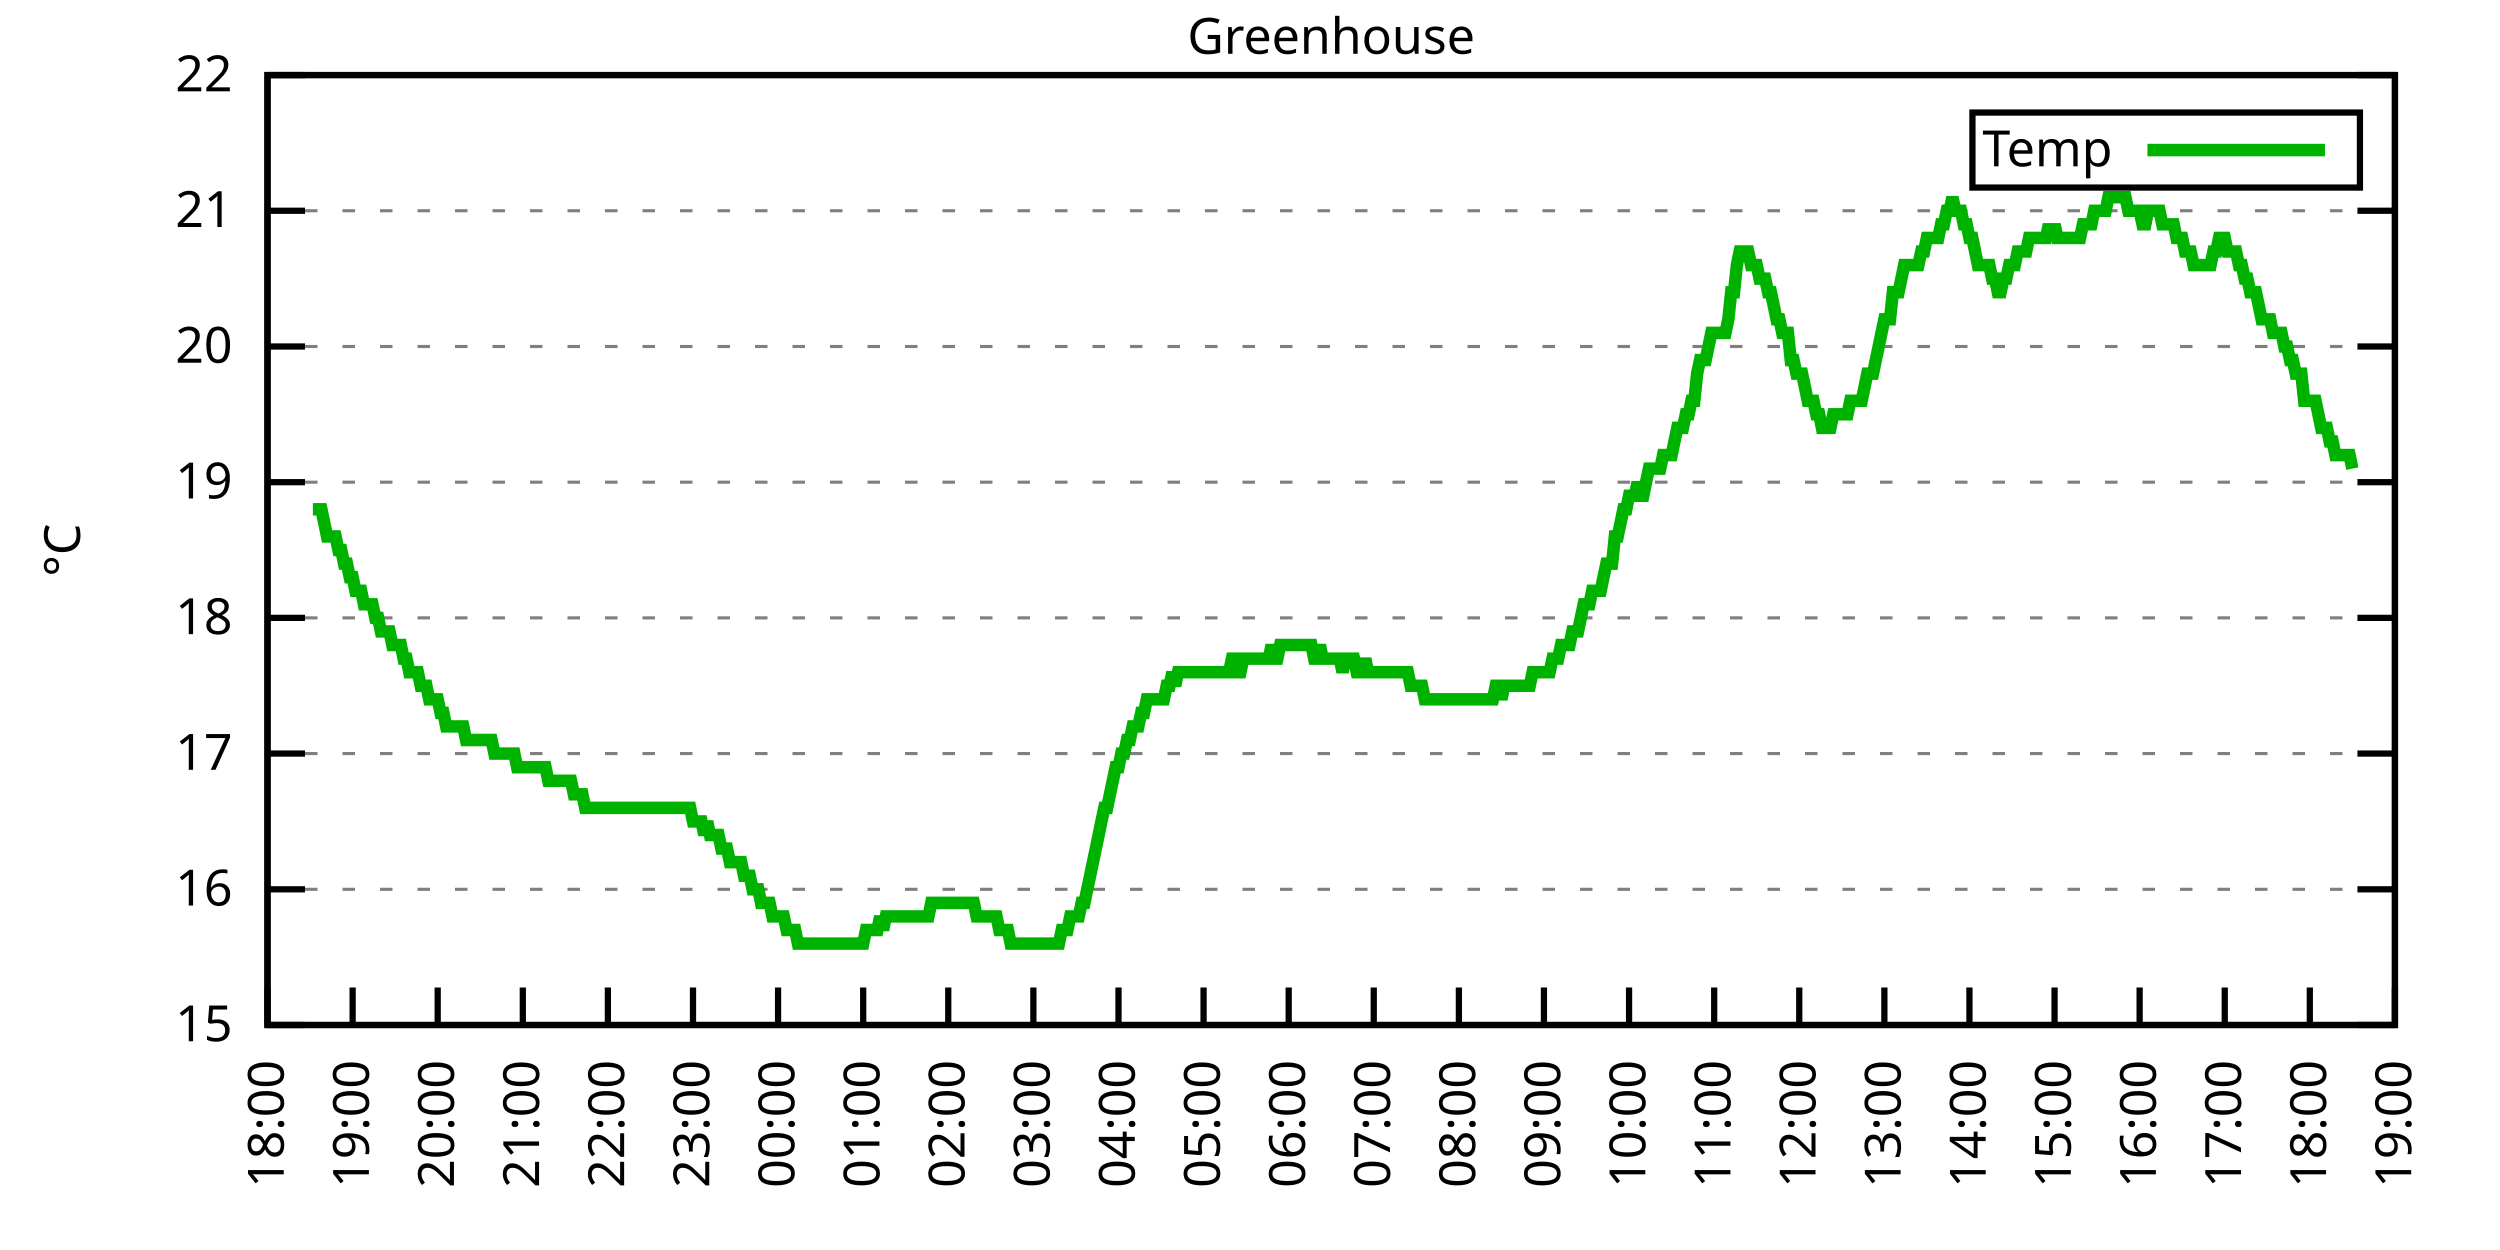
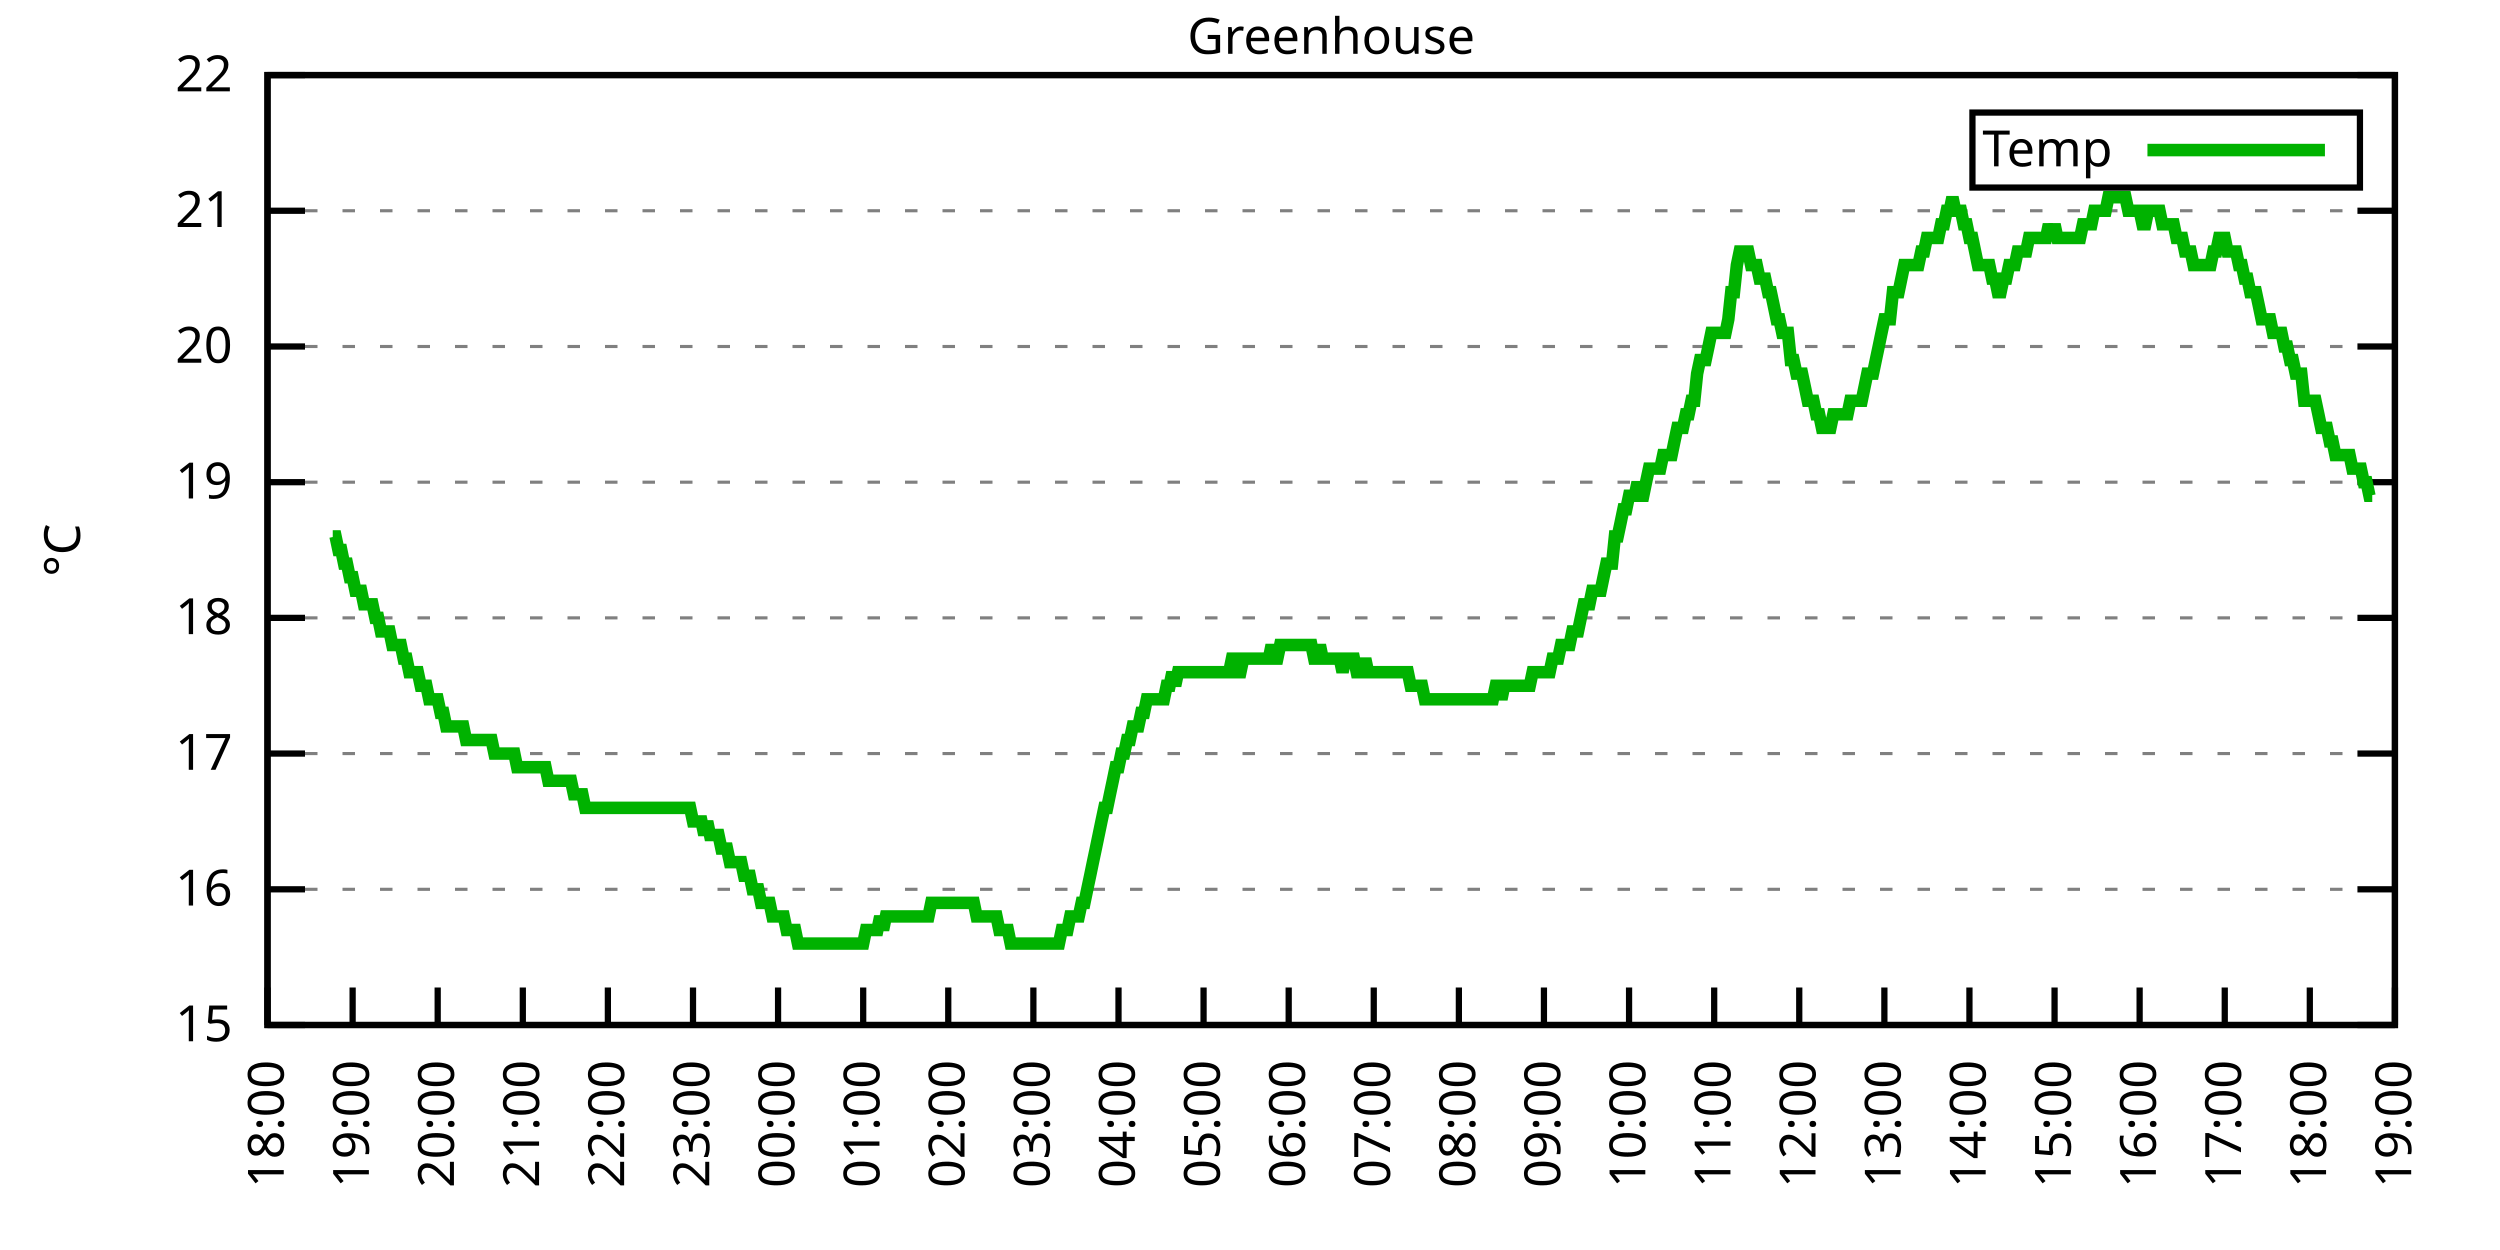
<svg xmlns="http://www.w3.org/2000/svg" xmlns:xlink="http://www.w3.org/1999/xlink" width="400" height="200" viewBox="0 0 400 200">
  <g id="gnuplot_canvas">
    <rect x="0" y="0" width="400" height="200" fill="none" />
    <defs>
      <circle id="gpDot" r="0.5" stroke-width="0.5" stroke="currentColor" />
      <path id="gpPt0" stroke-width="0.333" stroke="currentColor" d="M-1,0 h2 M0,-1 v2" />
      <path id="gpPt1" stroke-width="0.333" stroke="currentColor" d="M-1,-1 L1,1 M1,-1 L-1,1" />
      <path id="gpPt2" stroke-width="0.333" stroke="currentColor" d="M-1,0 L1,0 M0,-1 L0,1 M-1,-1 L1,1 M-1,1 L1,-1" />
      <rect id="gpPt3" stroke-width="0.333" stroke="currentColor" x="-1" y="-1" width="2" height="2" />
      <rect id="gpPt4" stroke-width="0.333" stroke="currentColor" fill="currentColor" x="-1" y="-1" width="2" height="2" />
      <circle id="gpPt5" stroke-width="0.333" stroke="currentColor" cx="0" cy="0" r="1" />
      <use xlink:href="#gpPt5" id="gpPt6" fill="currentColor" stroke="none" />
      <path id="gpPt7" stroke-width="0.333" stroke="currentColor" d="M0,-1.33 L-1.33,0.67 L1.33,0.67 z" />
      <use xlink:href="#gpPt7" id="gpPt8" fill="currentColor" stroke="none" />
      <use xlink:href="#gpPt7" id="gpPt9" stroke="currentColor" transform="rotate(180)" />
      <use xlink:href="#gpPt9" id="gpPt10" fill="currentColor" stroke="none" />
      <use xlink:href="#gpPt3" id="gpPt11" stroke="currentColor" transform="rotate(45)" />
      <use xlink:href="#gpPt11" id="gpPt12" fill="currentColor" stroke="none" />
      <path id="gpPt13" stroke-width="0.333" stroke="currentColor" d="M0,1.330 L1.265,0.411 L0.782,-1.067 L-0.782,-1.076 L-1.265,0.411 z" />
      <use xlink:href="#gpPt13" id="gpPt14" fill="currentColor" stroke="none" />
      <filter id="textbox" filterUnits="objectBoundingBox" x="0" y="0" height="1" width="1">
        <feFlood flood-color="white" flood-opacity="1" result="bgnd" />
        <feComposite in="SourceGraphic" in2="bgnd" operator="atop" />
      </filter>
      <filter id="greybox" filterUnits="objectBoundingBox" x="0" y="0" height="1" width="1">
        <feFlood flood-color="lightgrey" flood-opacity="1" result="grey" />
        <feComposite in="SourceGraphic" in2="grey" operator="atop" />
      </filter>
    </defs>
    <g fill="none" color="white" stroke="currentColor" stroke-width="1.00" stroke-linecap="butt" stroke-linejoin="miter">
</g>
    <g fill="none" color="black" stroke="currentColor" stroke-width="1.00" stroke-linecap="butt" stroke-linejoin="miter">
      <g stroke="none" shape-rendering="crispEdges">
        <polygon fill="rgb(255, 255, 255)" points="42.80,164.00 383.18,164.00 383.18,12.02 42.80,12.02 " />
      </g>
    </g>
    <g fill="none" color="black" stroke="currentColor" stroke-width="1.00" stroke-linecap="butt" stroke-linejoin="miter">
</g>
    <g fill="none" color="black" stroke="black" stroke-width="0.50" stroke-linecap="butt" stroke-linejoin="miter">
</g>
    <g fill="none" color="gray" stroke="currentColor" stroke-width="0.50" stroke-linecap="butt" stroke-linejoin="miter">
      <path stroke="gray" stroke-dasharray="2,4" class="gridline" d="M42.80,164.00 L383.19,164.00  " />
    </g>
    <g fill="none" color="gray" stroke="gray" stroke-width="1.00" stroke-linecap="butt" stroke-linejoin="miter">
</g>
    <g fill="none" color="black" stroke="currentColor" stroke-width="1.00" stroke-linecap="butt" stroke-linejoin="miter">
      <path stroke="black" d="M42.80,164.00 L48.80,164.00 M383.19,164.00 L377.19,164.00  " />
      <g transform="translate(37.20,166.60)" stroke="none" fill="black" font-family="Sans" font-size="8.00" text-anchor="end">
        <text>
          <tspan font-family="Sans"> 15</tspan>
        </text>
      </g>
    </g>
    <g fill="none" color="black" stroke="currentColor" stroke-width="1.00" stroke-linecap="butt" stroke-linejoin="miter">
</g>
    <g fill="none" color="black" stroke="black" stroke-width="0.50" stroke-linecap="butt" stroke-linejoin="miter">
</g>
    <g fill="none" color="gray" stroke="currentColor" stroke-width="0.50" stroke-linecap="butt" stroke-linejoin="miter">
      <path stroke="gray" stroke-dasharray="2,4" class="gridline" d="M42.80,142.29 L383.19,142.29  " />
    </g>
    <g fill="none" color="gray" stroke="gray" stroke-width="1.00" stroke-linecap="butt" stroke-linejoin="miter">
</g>
    <g fill="none" color="black" stroke="currentColor" stroke-width="1.00" stroke-linecap="butt" stroke-linejoin="miter">
      <path stroke="black" d="M42.80,142.29 L48.80,142.29 M383.19,142.29 L377.19,142.29  " />
      <g transform="translate(37.20,144.89)" stroke="none" fill="black" font-family="Sans" font-size="8.00" text-anchor="end">
        <text>
          <tspan font-family="Sans"> 16</tspan>
        </text>
      </g>
    </g>
    <g fill="none" color="black" stroke="currentColor" stroke-width="1.00" stroke-linecap="butt" stroke-linejoin="miter">
</g>
    <g fill="none" color="black" stroke="black" stroke-width="0.50" stroke-linecap="butt" stroke-linejoin="miter">
</g>
    <g fill="none" color="gray" stroke="currentColor" stroke-width="0.50" stroke-linecap="butt" stroke-linejoin="miter">
      <path stroke="gray" stroke-dasharray="2,4" class="gridline" d="M42.80,120.57 L383.19,120.57  " />
    </g>
    <g fill="none" color="gray" stroke="gray" stroke-width="1.00" stroke-linecap="butt" stroke-linejoin="miter">
</g>
    <g fill="none" color="black" stroke="currentColor" stroke-width="1.00" stroke-linecap="butt" stroke-linejoin="miter">
      <path stroke="black" d="M42.80,120.57 L48.80,120.57 M383.19,120.57 L377.19,120.57  " />
      <g transform="translate(37.20,123.17)" stroke="none" fill="black" font-family="Sans" font-size="8.00" text-anchor="end">
        <text>
          <tspan font-family="Sans"> 17</tspan>
        </text>
      </g>
    </g>
    <g fill="none" color="black" stroke="currentColor" stroke-width="1.00" stroke-linecap="butt" stroke-linejoin="miter">
</g>
    <g fill="none" color="black" stroke="black" stroke-width="0.50" stroke-linecap="butt" stroke-linejoin="miter">
</g>
    <g fill="none" color="gray" stroke="currentColor" stroke-width="0.50" stroke-linecap="butt" stroke-linejoin="miter">
      <path stroke="gray" stroke-dasharray="2,4" class="gridline" d="M42.80,98.86 L383.19,98.86  " />
    </g>
    <g fill="none" color="gray" stroke="gray" stroke-width="1.00" stroke-linecap="butt" stroke-linejoin="miter">
</g>
    <g fill="none" color="black" stroke="currentColor" stroke-width="1.00" stroke-linecap="butt" stroke-linejoin="miter">
      <path stroke="black" d="M42.80,98.86 L48.80,98.86 M383.19,98.86 L377.19,98.86  " />
      <g transform="translate(37.20,101.46)" stroke="none" fill="black" font-family="Sans" font-size="8.00" text-anchor="end">
        <text>
          <tspan font-family="Sans"> 18</tspan>
        </text>
      </g>
    </g>
    <g fill="none" color="black" stroke="currentColor" stroke-width="1.00" stroke-linecap="butt" stroke-linejoin="miter">
</g>
    <g fill="none" color="black" stroke="black" stroke-width="0.50" stroke-linecap="butt" stroke-linejoin="miter">
</g>
    <g fill="none" color="gray" stroke="currentColor" stroke-width="0.50" stroke-linecap="butt" stroke-linejoin="miter">
      <path stroke="gray" stroke-dasharray="2,4" class="gridline" d="M42.80,77.15 L383.19,77.15  " />
    </g>
    <g fill="none" color="gray" stroke="gray" stroke-width="1.00" stroke-linecap="butt" stroke-linejoin="miter">
</g>
    <g fill="none" color="black" stroke="currentColor" stroke-width="1.00" stroke-linecap="butt" stroke-linejoin="miter">
      <path stroke="black" d="M42.80,77.15 L48.80,77.15 M383.19,77.15 L377.19,77.15  " />
      <g transform="translate(37.20,79.75)" stroke="none" fill="black" font-family="Sans" font-size="8.00" text-anchor="end">
        <text>
          <tspan font-family="Sans"> 19</tspan>
        </text>
      </g>
    </g>
    <g fill="none" color="black" stroke="currentColor" stroke-width="1.00" stroke-linecap="butt" stroke-linejoin="miter">
</g>
    <g fill="none" color="black" stroke="black" stroke-width="0.50" stroke-linecap="butt" stroke-linejoin="miter">
</g>
    <g fill="none" color="gray" stroke="currentColor" stroke-width="0.50" stroke-linecap="butt" stroke-linejoin="miter">
      <path stroke="gray" stroke-dasharray="2,4" class="gridline" d="M42.80,55.44 L383.19,55.44  " />
    </g>
    <g fill="none" color="gray" stroke="gray" stroke-width="1.00" stroke-linecap="butt" stroke-linejoin="miter">
</g>
    <g fill="none" color="black" stroke="currentColor" stroke-width="1.00" stroke-linecap="butt" stroke-linejoin="miter">
      <path stroke="black" d="M42.80,55.44 L48.80,55.44 M383.19,55.44 L377.19,55.44  " />
      <g transform="translate(37.20,58.04)" stroke="none" fill="black" font-family="Sans" font-size="8.00" text-anchor="end">
        <text>
          <tspan font-family="Sans"> 20</tspan>
        </text>
      </g>
    </g>
    <g fill="none" color="black" stroke="currentColor" stroke-width="1.00" stroke-linecap="butt" stroke-linejoin="miter">
</g>
    <g fill="none" color="black" stroke="black" stroke-width="0.50" stroke-linecap="butt" stroke-linejoin="miter">
</g>
    <g fill="none" color="gray" stroke="currentColor" stroke-width="0.50" stroke-linecap="butt" stroke-linejoin="miter">
      <path stroke="gray" stroke-dasharray="2,4" class="gridline" d="M42.80,33.72 L383.19,33.72  " />
    </g>
    <g fill="none" color="gray" stroke="gray" stroke-width="1.00" stroke-linecap="butt" stroke-linejoin="miter">
</g>
    <g fill="none" color="black" stroke="currentColor" stroke-width="1.00" stroke-linecap="butt" stroke-linejoin="miter">
      <path stroke="black" d="M42.80,33.72 L48.80,33.72 M383.19,33.72 L377.19,33.72  " />
      <g transform="translate(37.20,36.32)" stroke="none" fill="black" font-family="Sans" font-size="8.00" text-anchor="end">
        <text>
          <tspan font-family="Sans"> 21</tspan>
        </text>
      </g>
    </g>
    <g fill="none" color="black" stroke="currentColor" stroke-width="1.00" stroke-linecap="butt" stroke-linejoin="miter">
</g>
    <g fill="none" color="black" stroke="black" stroke-width="0.50" stroke-linecap="butt" stroke-linejoin="miter">
</g>
    <g fill="none" color="gray" stroke="currentColor" stroke-width="0.50" stroke-linecap="butt" stroke-linejoin="miter">
      <path stroke="gray" stroke-dasharray="2,4" class="gridline" d="M42.80,12.01 L383.19,12.01  " />
    </g>
    <g fill="none" color="gray" stroke="gray" stroke-width="1.00" stroke-linecap="butt" stroke-linejoin="miter">
</g>
    <g fill="none" color="black" stroke="currentColor" stroke-width="1.00" stroke-linecap="butt" stroke-linejoin="miter">
      <path stroke="black" d="M42.80,12.01 L48.80,12.01 M383.19,12.01 L377.19,12.01  " />
      <g transform="translate(37.20,14.61)" stroke="none" fill="black" font-family="Sans" font-size="8.00" text-anchor="end">
        <text>
          <tspan font-family="Sans"> 22</tspan>
        </text>
      </g>
    </g>
    <g fill="none" color="black" stroke="currentColor" stroke-width="1.00" stroke-linecap="butt" stroke-linejoin="miter">
      <path stroke="black" d="M42.80,164.00 L42.80,158.00  " />
      <g transform="translate(45.40,169.60) rotate(270.00)" stroke="none" fill="black" font-family="Sans" font-size="8.00" text-anchor="end">
        <text>
          <tspan font-family="Sans">18:00</tspan>
        </text>
      </g>
    </g>
    <g fill="none" color="black" stroke="currentColor" stroke-width="1.00" stroke-linecap="butt" stroke-linejoin="miter">
      <path stroke="black" d="M56.42,164.00 L56.42,158.00  " />
      <g transform="translate(59.02,169.60) rotate(270.00)" stroke="none" fill="black" font-family="Sans" font-size="8.00" text-anchor="end">
        <text>
          <tspan font-family="Sans">19:00</tspan>
        </text>
      </g>
    </g>
    <g fill="none" color="black" stroke="currentColor" stroke-width="1.00" stroke-linecap="butt" stroke-linejoin="miter">
      <path stroke="black" d="M70.03,164.00 L70.03,158.00  " />
      <g transform="translate(72.63,169.60) rotate(270.00)" stroke="none" fill="black" font-family="Sans" font-size="8.00" text-anchor="end">
        <text>
          <tspan font-family="Sans">20:00</tspan>
        </text>
      </g>
    </g>
    <g fill="none" color="black" stroke="currentColor" stroke-width="1.00" stroke-linecap="butt" stroke-linejoin="miter">
      <path stroke="black" d="M83.65,164.00 L83.65,158.00  " />
      <g transform="translate(86.25,169.60) rotate(270.00)" stroke="none" fill="black" font-family="Sans" font-size="8.00" text-anchor="end">
        <text>
          <tspan font-family="Sans">21:00</tspan>
        </text>
      </g>
    </g>
    <g fill="none" color="black" stroke="currentColor" stroke-width="1.00" stroke-linecap="butt" stroke-linejoin="miter">
      <path stroke="black" d="M97.26,164.00 L97.26,158.00  " />
      <g transform="translate(99.86,169.60) rotate(270.00)" stroke="none" fill="black" font-family="Sans" font-size="8.00" text-anchor="end">
        <text>
          <tspan font-family="Sans">22:00</tspan>
        </text>
      </g>
    </g>
    <g fill="none" color="black" stroke="currentColor" stroke-width="1.00" stroke-linecap="butt" stroke-linejoin="miter">
      <path stroke="black" d="M110.88,164.00 L110.88,158.00  " />
      <g transform="translate(113.48,169.60) rotate(270.00)" stroke="none" fill="black" font-family="Sans" font-size="8.00" text-anchor="end">
        <text>
          <tspan font-family="Sans">23:00</tspan>
        </text>
      </g>
    </g>
    <g fill="none" color="black" stroke="currentColor" stroke-width="1.00" stroke-linecap="butt" stroke-linejoin="miter">
      <path stroke="black" d="M124.49,164.00 L124.49,158.00  " />
      <g transform="translate(127.09,169.60) rotate(270.00)" stroke="none" fill="black" font-family="Sans" font-size="8.00" text-anchor="end">
        <text>
          <tspan font-family="Sans">00:00</tspan>
        </text>
      </g>
    </g>
    <g fill="none" color="black" stroke="currentColor" stroke-width="1.00" stroke-linecap="butt" stroke-linejoin="miter">
      <path stroke="black" d="M138.11,164.00 L138.11,158.00  " />
      <g transform="translate(140.71,169.60) rotate(270.00)" stroke="none" fill="black" font-family="Sans" font-size="8.00" text-anchor="end">
        <text>
          <tspan font-family="Sans">01:00</tspan>
        </text>
      </g>
    </g>
    <g fill="none" color="black" stroke="currentColor" stroke-width="1.00" stroke-linecap="butt" stroke-linejoin="miter">
      <path stroke="black" d="M151.72,164.00 L151.72,158.00  " />
      <g transform="translate(154.32,169.60) rotate(270.00)" stroke="none" fill="black" font-family="Sans" font-size="8.00" text-anchor="end">
        <text>
          <tspan font-family="Sans">02:00</tspan>
        </text>
      </g>
    </g>
    <g fill="none" color="black" stroke="currentColor" stroke-width="1.00" stroke-linecap="butt" stroke-linejoin="miter">
      <path stroke="black" d="M165.34,164.00 L165.34,158.00  " />
      <g transform="translate(167.94,169.60) rotate(270.00)" stroke="none" fill="black" font-family="Sans" font-size="8.00" text-anchor="end">
        <text>
          <tspan font-family="Sans">03:00</tspan>
        </text>
      </g>
    </g>
    <g fill="none" color="black" stroke="currentColor" stroke-width="1.00" stroke-linecap="butt" stroke-linejoin="miter">
      <path stroke="black" d="M178.96,164.00 L178.96,158.00  " />
      <g transform="translate(181.56,169.60) rotate(270.00)" stroke="none" fill="black" font-family="Sans" font-size="8.00" text-anchor="end">
        <text>
          <tspan font-family="Sans">04:00</tspan>
        </text>
      </g>
    </g>
    <g fill="none" color="black" stroke="currentColor" stroke-width="1.00" stroke-linecap="butt" stroke-linejoin="miter">
      <path stroke="black" d="M192.57,164.00 L192.57,158.00  " />
      <g transform="translate(195.17,169.60) rotate(270.00)" stroke="none" fill="black" font-family="Sans" font-size="8.00" text-anchor="end">
        <text>
          <tspan font-family="Sans">05:00</tspan>
        </text>
      </g>
    </g>
    <g fill="none" color="black" stroke="currentColor" stroke-width="1.00" stroke-linecap="butt" stroke-linejoin="miter">
      <path stroke="black" d="M206.19,164.00 L206.19,158.00  " />
      <g transform="translate(208.79,169.60) rotate(270.00)" stroke="none" fill="black" font-family="Sans" font-size="8.00" text-anchor="end">
        <text>
          <tspan font-family="Sans">06:00</tspan>
        </text>
      </g>
    </g>
    <g fill="none" color="black" stroke="currentColor" stroke-width="1.00" stroke-linecap="butt" stroke-linejoin="miter">
      <path stroke="black" d="M219.80,164.00 L219.80,158.00  " />
      <g transform="translate(222.40,169.60) rotate(270.00)" stroke="none" fill="black" font-family="Sans" font-size="8.00" text-anchor="end">
        <text>
          <tspan font-family="Sans">07:00</tspan>
        </text>
      </g>
    </g>
    <g fill="none" color="black" stroke="currentColor" stroke-width="1.00" stroke-linecap="butt" stroke-linejoin="miter">
      <path stroke="black" d="M233.42,164.00 L233.42,158.00  " />
      <g transform="translate(236.02,169.60) rotate(270.00)" stroke="none" fill="black" font-family="Sans" font-size="8.00" text-anchor="end">
        <text>
          <tspan font-family="Sans">08:00</tspan>
        </text>
      </g>
    </g>
    <g fill="none" color="black" stroke="currentColor" stroke-width="1.00" stroke-linecap="butt" stroke-linejoin="miter">
      <path stroke="black" d="M247.03,164.00 L247.03,158.00  " />
      <g transform="translate(249.63,169.60) rotate(270.00)" stroke="none" fill="black" font-family="Sans" font-size="8.00" text-anchor="end">
        <text>
          <tspan font-family="Sans">09:00</tspan>
        </text>
      </g>
    </g>
    <g fill="none" color="black" stroke="currentColor" stroke-width="1.00" stroke-linecap="butt" stroke-linejoin="miter">
      <path stroke="black" d="M260.65,164.00 L260.65,158.00  " />
      <g transform="translate(263.25,169.60) rotate(270.00)" stroke="none" fill="black" font-family="Sans" font-size="8.00" text-anchor="end">
        <text>
          <tspan font-family="Sans">10:00</tspan>
        </text>
      </g>
    </g>
    <g fill="none" color="black" stroke="currentColor" stroke-width="1.00" stroke-linecap="butt" stroke-linejoin="miter">
      <path stroke="black" d="M274.27,164.00 L274.27,158.00  " />
      <g transform="translate(276.87,169.60) rotate(270.00)" stroke="none" fill="black" font-family="Sans" font-size="8.00" text-anchor="end">
        <text>
          <tspan font-family="Sans">11:00</tspan>
        </text>
      </g>
    </g>
    <g fill="none" color="black" stroke="currentColor" stroke-width="1.00" stroke-linecap="butt" stroke-linejoin="miter">
      <path stroke="black" d="M287.88,164.00 L287.88,158.00  " />
      <g transform="translate(290.48,169.60) rotate(270.00)" stroke="none" fill="black" font-family="Sans" font-size="8.00" text-anchor="end">
        <text>
          <tspan font-family="Sans">12:00</tspan>
        </text>
      </g>
    </g>
    <g fill="none" color="black" stroke="currentColor" stroke-width="1.00" stroke-linecap="butt" stroke-linejoin="miter">
      <path stroke="black" d="M301.50,164.00 L301.50,158.00  " />
      <g transform="translate(304.10,169.60) rotate(270.00)" stroke="none" fill="black" font-family="Sans" font-size="8.00" text-anchor="end">
        <text>
          <tspan font-family="Sans">13:00</tspan>
        </text>
      </g>
    </g>
    <g fill="none" color="black" stroke="currentColor" stroke-width="1.00" stroke-linecap="butt" stroke-linejoin="miter">
      <path stroke="black" d="M315.11,164.00 L315.11,158.00  " />
      <g transform="translate(317.71,169.60) rotate(270.00)" stroke="none" fill="black" font-family="Sans" font-size="8.00" text-anchor="end">
        <text>
          <tspan font-family="Sans">14:00</tspan>
        </text>
      </g>
    </g>
    <g fill="none" color="black" stroke="currentColor" stroke-width="1.00" stroke-linecap="butt" stroke-linejoin="miter">
      <path stroke="black" d="M328.73,164.00 L328.73,158.00  " />
      <g transform="translate(331.33,169.60) rotate(270.00)" stroke="none" fill="black" font-family="Sans" font-size="8.00" text-anchor="end">
        <text>
          <tspan font-family="Sans">15:00</tspan>
        </text>
      </g>
    </g>
    <g fill="none" color="black" stroke="currentColor" stroke-width="1.00" stroke-linecap="butt" stroke-linejoin="miter">
      <path stroke="black" d="M342.34,164.00 L342.34,158.00  " />
      <g transform="translate(344.94,169.60) rotate(270.00)" stroke="none" fill="black" font-family="Sans" font-size="8.00" text-anchor="end">
        <text>
          <tspan font-family="Sans">16:00</tspan>
        </text>
      </g>
    </g>
    <g fill="none" color="black" stroke="currentColor" stroke-width="1.00" stroke-linecap="butt" stroke-linejoin="miter">
      <path stroke="black" d="M355.96,164.00 L355.96,158.00  " />
      <g transform="translate(358.56,169.60) rotate(270.00)" stroke="none" fill="black" font-family="Sans" font-size="8.00" text-anchor="end">
        <text>
          <tspan font-family="Sans">17:00</tspan>
        </text>
      </g>
    </g>
    <g fill="none" color="black" stroke="currentColor" stroke-width="1.00" stroke-linecap="butt" stroke-linejoin="miter">
      <path stroke="black" d="M369.57,164.00 L369.57,158.00  " />
      <g transform="translate(372.17,169.60) rotate(270.00)" stroke="none" fill="black" font-family="Sans" font-size="8.00" text-anchor="end">
        <text>
          <tspan font-family="Sans">18:00</tspan>
        </text>
      </g>
    </g>
    <g fill="none" color="black" stroke="currentColor" stroke-width="1.00" stroke-linecap="butt" stroke-linejoin="miter">
      <path stroke="black" d="M383.19,164.00 L383.19,158.00  " />
      <g transform="translate(385.79,169.60) rotate(270.00)" stroke="none" fill="black" font-family="Sans" font-size="8.00" text-anchor="end">
        <text>
          <tspan font-family="Sans">19:00</tspan>
        </text>
      </g>
    </g>
    <g fill="none" color="black" stroke="currentColor" stroke-width="1.00" stroke-linecap="butt" stroke-linejoin="miter">
</g>
    <g fill="none" color="black" stroke="currentColor" stroke-width="1.00" stroke-linecap="butt" stroke-linejoin="miter">
      <path stroke="black" d="M42.80,12.01 L42.80,164.00 L383.19,164.00 L383.19,12.01 L42.80,12.01 Z  " />
    </g>
    <g fill="none" color="black" stroke="currentColor" stroke-width="1.00" stroke-linecap="butt" stroke-linejoin="miter">
</g>
    <g fill="none" color="black" stroke="currentColor" stroke-width="1.00" stroke-linecap="butt" stroke-linejoin="miter">
      <path stroke="black" d="M315.59,30.01 L315.59,18.01 L377.59,18.01 L377.59,30.01 L315.59,30.01 Z  " />
    </g>
    <g id="Greenhouse_plot_1">
      <g fill="none" color="white" stroke="black" stroke-width="2.00" stroke-linecap="butt" stroke-linejoin="miter">
</g>
      <g fill="none" color="black" stroke="currentColor" stroke-width="2.00" stroke-linecap="butt" stroke-linejoin="miter">
        <g transform="translate(337.99,26.61)" stroke="none" fill="black" font-family="Sans" font-size="8.00" text-anchor="end">
          <text>
            <tspan font-family="Sans">Temp</tspan>
          </text>
        </g>
      </g>
      <g fill="none" color="black" stroke="currentColor" stroke-width="2.00" stroke-linecap="butt" stroke-linejoin="miter">
-         <path stroke="rgb(  0, 178,   0)" d="M343.59,24.01 L371.99,24.01 M50.06,81.49 L50.52,81.49 L50.97,81.49 L51.42,81.49 L51.88,83.66 L52.33,85.83   L52.78,85.83 L53.24,85.83 L53.69,85.83 L54.15,88.00 L54.60,88.00 L55.05,90.18 L55.51,90.18 L55.96,92.35   L56.42,92.35 L56.87,94.52 L57.32,94.52 L57.78,94.52 L58.23,96.69 L58.68,96.69 L59.14,96.69 L59.59,96.69   L60.05,98.86 L60.50,98.86 L60.95,101.03 L61.41,101.03 L61.86,101.03 L62.32,101.03 L62.77,103.20 L63.22,103.20   L63.68,103.20 L64.13,103.20 L64.58,105.38 L65.04,105.38 L65.49,107.55 L65.95,107.55 L66.40,107.55 L66.85,107.55   L67.31,109.72 L67.76,109.72 L68.22,109.72 L68.67,111.89 L69.12,111.89 L69.58,111.89 L70.03,111.89 L70.49,114.06   L70.94,114.06 L71.39,116.23 L71.85,116.23 L72.30,116.23 L72.75,116.23 L73.21,116.23 L73.66,116.23 L74.12,116.23   L74.57,118.40 L75.02,118.40 L75.48,118.40 L75.93,118.40 L76.39,118.40 L76.84,118.40 L77.29,118.40 L77.75,118.40   L78.20,118.40 L78.65,118.40 L79.11,120.57 L79.56,120.57 L80.02,120.57 L80.47,120.57 L80.92,120.57 L81.38,120.57   L81.83,120.57 L82.29,120.57 L82.74,122.75 L83.19,122.75 L83.65,122.75 L84.10,122.75 L84.55,122.75 L85.01,122.75   L85.46,122.75 L85.92,122.75 L86.37,122.75 L86.82,122.75 L87.28,122.75 L87.73,124.92 L88.19,124.92 L88.64,124.92   L89.09,124.92 L89.55,124.92 L90.00,124.92 L90.45,124.92 L90.91,124.92 L91.36,124.92 L91.82,127.09 L92.27,127.09   L92.72,127.09 L93.18,127.09 L93.63,129.26 L94.09,129.26 L94.54,129.26 L94.99,129.26 L95.45,129.26 L95.90,129.26   L96.35,129.26 L96.81,129.26 L97.26,129.26 L97.72,129.26 L98.17,129.26 L98.62,129.26 L99.08,129.26 L99.53,129.26   L99.99,129.26 L100.44,129.26 L100.89,129.26 L101.35,129.26 L101.80,129.26 L102.25,129.26 L102.71,129.26 L103.16,129.26   L103.62,129.26 L104.07,129.26 L104.52,129.26 L104.98,129.26 L105.43,129.26 L105.89,129.26 L106.34,129.26 L106.79,129.26   L107.25,129.26 L107.70,129.26 L108.15,129.26 L108.61,129.26 L109.06,129.26 L109.52,129.26 L109.97,129.26 L110.42,129.26   L110.88,131.43 L111.33,131.43 L111.79,131.43 L112.24,131.43 L112.69,133.60 L113.15,131.43 L113.60,133.60 L114.05,133.60   L114.51,133.60 L114.96,133.60 L115.42,135.77 L115.87,135.77 L116.32,135.77 L116.78,137.94 L117.23,137.94 L117.69,137.94   L118.14,137.94 L118.59,137.94 L119.05,140.12 L119.50,140.12 L119.96,140.12 L120.41,142.29 L120.86,142.29 L121.32,142.29   L121.77,144.46 L122.22,144.46 L122.68,144.46 L123.13,144.46 L123.59,146.63 L124.04,146.63 L124.49,146.63 L124.95,146.63   L125.40,146.63 L125.86,148.80 L126.31,148.80 L126.76,148.80 L127.22,148.80 L127.67,150.97 L128.12,150.97 L128.58,150.97   L129.03,150.97 L129.49,150.97 L129.94,150.97 L130.39,150.97 L130.85,150.97 L131.30,150.97 L131.76,150.97 L132.21,150.97   L132.66,150.97 L133.12,150.97 L133.57,150.97 L134.02,150.97 L134.48,150.97 L134.93,150.97 L135.39,150.97 L135.84,150.97   L136.29,150.97 L136.75,150.97 L137.20,150.97 L137.66,150.97 L138.11,150.97 L138.56,148.80 L139.02,148.80 L139.47,148.80   L139.92,148.80 L140.38,148.80 L140.83,146.63 L141.29,148.80 L141.74,146.63 L142.19,146.63 L142.65,146.63 L143.10,146.63   L143.56,146.63 L144.01,146.63 L144.46,146.63 L144.92,146.63 L145.37,146.63 L145.82,146.63 L146.28,146.63 L146.73,146.63   L147.19,146.63 L147.64,146.63 L148.09,146.63 L148.55,146.63 L149.00,144.46 L149.46,144.46 L149.91,144.46 L150.36,144.46   L150.82,144.46 L151.27,144.46 L151.72,144.46 L152.18,144.46 L152.63,144.46 L153.09,144.46 L153.54,144.46 L153.99,144.46   L154.45,144.46 L154.90,144.46 L155.36,144.46 L155.81,144.46 L156.26,146.63 L156.72,146.63 L157.17,146.63 L157.62,146.63   L158.08,146.63 L158.53,146.63 L158.99,146.63 L159.44,146.63 L159.89,148.80 L160.35,148.80 L160.80,148.80 L161.26,148.80   L161.71,150.97 L162.16,150.97 L162.62,150.97 L163.07,150.97 L163.52,150.97 L163.98,150.97 L164.43,150.97 L164.89,150.97   L165.34,150.97 L165.79,150.97 L166.25,150.97 L166.70,150.97 L167.16,150.97 L167.61,150.97 L168.06,150.97 L168.52,150.97   L168.97,150.97 L169.43,150.97 L169.88,148.80 L170.33,148.80 L170.79,148.80 L171.24,146.63 L171.69,146.63 L172.15,146.63   L172.60,146.63 L173.06,144.46 L173.51,144.46 L173.96,142.29 L174.42,140.12 L174.87,137.94 L175.33,135.77 L175.78,133.60   L176.23,131.43 L176.69,129.26 L177.14,129.26 L177.59,127.09 L178.05,124.92 L178.50,122.75 L178.96,122.75 L179.41,120.57   L179.86,120.57 L180.32,118.40 L180.77,118.40 L181.23,116.23 L181.68,116.23 L182.13,116.23 L182.59,114.06 L183.04,114.06   L183.49,111.89 L183.95,111.89 L184.40,111.89 L184.86,111.89 L185.31,111.89 L185.76,111.89 L186.22,111.89 L186.67,109.72   L187.13,109.72 L187.58,107.55 L188.03,109.72 L188.49,107.55 L188.94,107.55 L189.39,107.55 L189.85,107.55 L190.30,107.55   L190.76,107.55 L191.21,107.55 L191.66,107.55 L192.12,107.55 L192.57,107.55 L193.03,107.55 L193.48,107.55 L193.93,107.55   L194.39,107.55 L194.84,107.55 L195.29,107.55 L195.75,107.55 L196.20,107.55 L196.66,107.55 L197.11,105.38 L197.56,105.38   L198.02,107.55 L198.47,107.55 L198.93,105.38 L199.38,105.38 L199.83,105.38 L200.29,105.38 L200.74,105.38 L201.19,105.38   L201.65,105.38 L202.10,105.38 L202.56,105.38 L203.01,105.38 L203.46,103.20 L203.92,105.38 L204.37,105.38 L204.83,103.20   L205.28,103.20 L205.73,103.20 L206.19,103.20 L206.64,103.20 L207.09,103.20 L207.55,103.20 L208.00,103.20 L208.46,103.20   L208.91,103.20 L209.36,103.20 L209.82,103.20 L210.27,105.38 L210.73,105.38 L211.18,103.20 L211.63,105.38 L212.09,105.38   L212.54,105.38 L213.00,105.38 L213.45,105.38 L213.90,105.38 L214.36,105.38 L214.81,107.55 L215.26,105.38 L215.72,105.38   L216.17,105.38 L216.63,105.38 L217.08,107.55 L217.53,107.55 L217.99,107.55 L218.44,105.38 L218.90,107.55 L219.35,107.55   L219.80,107.55 L220.26,107.55 L220.71,107.55 L221.16,107.55 L221.62,107.55 L222.07,107.55 L222.53,107.55 L222.98,107.55   L223.43,107.55 L223.89,107.55 L224.34,107.55 L224.80,107.55 L225.25,107.55 L225.70,109.72 L226.16,109.72 L226.61,109.72   L227.06,109.72 L227.52,109.72 L227.97,111.89 L228.43,111.89 L228.88,111.89 L229.33,111.89 L229.79,111.89 L230.24,111.89   L230.70,111.89 L231.15,111.89 L231.60,111.89 L232.06,111.89 L232.51,111.89 L232.96,111.89 L233.42,111.89 L233.87,111.89   L234.33,111.89 L234.78,111.89 L235.23,111.89 L235.69,111.89 L236.14,111.89 L236.60,111.89 L237.05,111.89 L237.50,111.89   L237.96,111.89 L238.41,111.89 L238.86,111.89 L239.32,109.72 L239.77,109.72 L240.23,111.89 L240.68,109.72 L241.13,109.72   L241.59,109.72 L242.04,109.72 L242.50,109.72 L242.95,109.72 L243.40,109.72 L243.86,109.72 L244.31,109.72 L244.76,109.72   L245.22,107.55 L245.67,107.55 L246.13,107.55 L246.58,107.55 L247.03,107.55 L247.49,107.55 L247.94,107.55 L248.40,105.38   L248.85,105.38 L249.30,105.38 L249.76,103.20 L250.21,103.20 L250.66,103.20 L251.12,103.20 L251.57,101.03 L252.03,101.03   L252.48,101.03 L252.93,98.86 L253.39,96.69 L253.84,96.69 L254.30,96.69 L254.75,94.52 L255.20,94.52 L255.66,94.52   L256.11,94.52 L256.56,92.35 L257.02,90.18 L257.47,90.18 L257.93,90.18 L258.38,85.83 L258.83,85.83 L259.29,83.66   L259.74,81.49 L260.20,81.49 L260.65,79.32 L261.10,79.32 L261.56,79.32 L262.01,77.15 L262.47,79.32 L262.92,79.32   L263.37,77.15 L263.83,74.98 L264.28,74.98 L264.73,74.98 L265.19,74.98 L265.64,74.98 L266.10,72.81 L266.55,72.81   L267.00,72.81 L267.46,72.81 L267.91,70.63 L268.37,68.46 L268.82,68.46 L269.27,68.46 L269.73,66.29 L270.18,66.29   L270.63,64.12 L271.09,64.12 L271.54,59.78 L272.00,57.61 L272.45,57.61 L272.90,57.61 L273.36,55.44 L273.81,53.26   L274.27,53.26 L274.72,53.26 L275.17,53.26 L275.63,53.26 L276.08,53.26 L276.53,51.09 L276.99,46.75 L277.44,46.75   L277.90,42.41 L278.35,40.24 L278.80,40.24 L279.26,40.24 L279.71,40.24 L280.17,42.41 L280.62,42.41 L281.07,42.41   L281.53,44.58 L281.98,44.58 L282.43,44.58 L282.89,46.75 L283.34,46.75 L283.80,48.92 L284.25,51.09 L284.70,51.09   L285.16,53.26 L285.61,53.26 L286.07,53.26 L286.52,57.61 L286.97,57.61 L287.43,59.78 L287.88,59.78 L288.33,59.78   L288.79,61.95 L289.24,64.12 L289.70,64.12 L290.15,64.12 L290.60,66.29 L291.06,66.29 L291.51,68.46 L291.97,68.46   L292.42,68.46 L292.87,68.46 L293.33,66.29 L293.78,66.29 L294.23,66.29 L294.69,66.29 L295.14,66.29 L295.60,66.29   L296.05,64.12 L296.50,64.12 L296.96,64.12 L297.41,64.12 L297.87,64.12 L298.32,61.95 L298.77,59.78 L299.23,59.78   L299.68,59.78 L300.13,57.61 L300.59,55.44 L301.04,53.26 L301.50,51.09 L301.95,51.09 L302.40,51.09 L302.86,46.75   L303.31,46.75 L303.77,46.75 L304.22,44.58 L304.67,42.41 L305.13,42.41 L305.58,42.41 L306.03,42.41 L306.49,42.41   L306.94,42.41 L307.40,40.24 L307.85,40.24 L308.30,38.07 L308.76,38.07 L309.21,38.07 L309.67,38.07 L310.12,38.07   L310.57,35.89 L311.03,35.89 L311.48,33.72 L311.94,33.72 L312.39,31.55 L312.84,33.72 L313.30,33.72 L313.75,33.72   L314.20,35.89 L314.66,35.89 L315.11,38.07 L315.57,38.07 L316.02,40.24 L316.47,42.41 L316.93,42.41 L317.38,42.41   L317.84,42.41 L318.29,42.41 L318.74,44.58 L319.20,44.58 L319.65,46.75 L320.10,46.75 L320.56,44.58 L321.01,44.58   L321.47,42.41 L321.92,42.41 L322.37,42.41 L322.83,40.24 L323.28,40.24 L323.74,40.24 L324.19,40.24 L324.64,38.07   L325.10,38.07 L325.55,38.07 L326.00,38.07 L326.46,38.07 L326.91,38.07 L327.37,38.07 L327.82,35.89 L328.27,38.07   L328.73,35.89 L329.18,38.07 L329.64,38.07 L330.09,38.07 L330.54,38.07 L331.00,38.07 L331.45,38.07 L331.90,38.07   L332.36,38.07 L332.81,38.07 L333.27,35.89 L333.72,35.89 L334.17,35.89 L334.63,35.89 L335.08,33.72 L335.54,33.72   L335.99,33.72 L336.44,33.72 L336.90,33.72 L337.35,31.55 L337.80,31.55 L338.26,31.55 L338.71,31.55 L339.17,31.55   L339.62,31.55 L340.07,31.55 L340.53,33.72 L340.98,33.72 L341.44,33.72 L341.89,33.72 L342.34,33.72 L342.80,35.89   L343.25,35.89 L343.70,33.72 L344.16,33.72 L344.61,33.72 L345.07,33.72 L345.52,33.72 L345.97,35.89 L346.43,35.89   L346.88,35.89 L347.34,35.89 L347.79,35.89 L348.24,38.07 L348.70,38.07 L349.15,38.07 L349.60,40.24 L350.06,40.24   L350.51,40.24 L350.97,42.41 L351.42,42.41 L351.87,42.41 L352.33,42.41 L352.78,42.41 L353.24,42.41 L353.69,42.41   L354.14,40.24 L354.60,40.24 L355.05,38.07 L355.50,38.07 L355.96,38.07 L356.41,40.24 L356.87,40.24 L357.32,40.24   L357.77,40.24 L358.23,42.41 L358.68,42.41 L359.14,44.58 L359.59,44.58 L360.04,46.75 L360.50,46.75 L360.95,46.75   L361.41,48.92 L361.86,51.09 L362.31,51.09 L362.77,51.09 L363.22,51.09 L363.67,53.26 L364.13,53.26 L364.58,53.26   L365.04,53.26 L365.49,55.44 L365.94,55.44 L366.40,57.61 L366.85,57.61 L367.31,59.78 L367.76,59.78 L368.21,59.78   L368.67,64.12 L369.12,64.12 L369.57,64.12 L370.03,64.12 L370.48,64.12 L370.94,66.29 L371.39,68.46 L371.84,68.46   L372.30,68.46 L372.75,70.63 L373.21,70.63 L373.66,72.81 L374.11,72.81 L374.57,72.81 L375.02,72.81 L375.47,72.81   L375.93,72.81 L376.38,74.98  " />
+         <path stroke="rgb(  0, 178,   0)" d="M343.59,24.01 L371.99,24.01 M53.24,85.83 L53.69,85.83 L54.15,88.00 L54.60,88.00 L55.05,90.18 L55.51,90.18   L55.96,92.35 L56.42,92.35 L56.87,94.52 L57.32,94.52 L57.78,94.52 L58.23,96.69 L58.68,96.69 L59.14,96.69   L59.59,96.69 L60.05,98.86 L60.50,98.86 L60.95,101.03 L61.41,101.03 L61.86,101.03 L62.32,101.03 L62.77,103.20   L63.22,103.20 L63.68,103.20 L64.13,103.20 L64.58,105.38 L65.04,105.38 L65.49,107.55 L65.95,107.55 L66.40,107.55   L66.85,107.55 L67.31,109.72 L67.76,109.72 L68.22,109.72 L68.67,111.89 L69.12,111.89 L69.58,111.89 L70.03,111.89   L70.49,114.06 L70.94,114.06 L71.39,116.23 L71.85,116.23 L72.30,116.23 L72.75,116.23 L73.21,116.23 L73.66,116.23   L74.12,116.23 L74.57,118.40 L75.02,118.40 L75.48,118.40 L75.93,118.40 L76.39,118.40 L76.84,118.40 L77.29,118.40   L77.75,118.40 L78.20,118.40 L78.65,118.40 L79.11,120.57 L79.56,120.57 L80.02,120.57 L80.47,120.57 L80.92,120.57   L81.38,120.57 L81.83,120.57 L82.29,120.57 L82.74,122.75 L83.19,122.75 L83.65,122.75 L84.10,122.75 L84.55,122.75   L85.01,122.75 L85.46,122.75 L85.92,122.75 L86.37,122.75 L86.82,122.75 L87.28,122.75 L87.73,124.92 L88.19,124.92   L88.64,124.92 L89.09,124.92 L89.55,124.92 L90.00,124.92 L90.45,124.92 L90.91,124.92 L91.36,124.92 L91.82,127.09   L92.27,127.09 L92.72,127.09 L93.18,127.09 L93.63,129.26 L94.09,129.26 L94.54,129.26 L94.99,129.26 L95.45,129.26   L95.90,129.26 L96.35,129.26 L96.81,129.26 L97.26,129.26 L97.72,129.26 L98.17,129.26 L98.62,129.26 L99.08,129.26   L99.53,129.26 L99.99,129.26 L100.44,129.26 L100.89,129.26 L101.35,129.26 L101.80,129.26 L102.25,129.26 L102.71,129.26   L103.16,129.26 L103.62,129.26 L104.07,129.26 L104.52,129.26 L104.98,129.26 L105.43,129.26 L105.89,129.26 L106.34,129.26   L106.79,129.26 L107.25,129.26 L107.70,129.26 L108.15,129.26 L108.61,129.26 L109.06,129.26 L109.52,129.26 L109.97,129.26   L110.42,129.26 L110.88,131.43 L111.33,131.43 L111.79,131.43 L112.24,131.43 L112.69,133.60 L113.15,131.43 L113.60,133.60   L114.05,133.60 L114.51,133.60 L114.96,133.60 L115.42,135.77 L115.87,135.77 L116.32,135.77 L116.78,137.94 L117.23,137.94   L117.69,137.94 L118.14,137.94 L118.59,137.94 L119.05,140.12 L119.50,140.12 L119.96,140.12 L120.41,142.29 L120.86,142.29   L121.32,142.29 L121.77,144.46 L122.22,144.46 L122.68,144.46 L123.13,144.46 L123.59,146.63 L124.04,146.63 L124.49,146.63   L124.95,146.63 L125.40,146.63 L125.86,148.80 L126.31,148.80 L126.76,148.80 L127.22,148.80 L127.67,150.97 L128.12,150.97   L128.58,150.97 L129.03,150.97 L129.49,150.97 L129.94,150.97 L130.39,150.97 L130.85,150.97 L131.30,150.97 L131.76,150.97   L132.21,150.97 L132.66,150.97 L133.12,150.97 L133.57,150.97 L134.02,150.97 L134.48,150.97 L134.93,150.97 L135.39,150.97   L135.84,150.97 L136.29,150.97 L136.75,150.97 L137.20,150.97 L137.66,150.97 L138.11,150.97 L138.56,148.80 L139.02,148.80   L139.47,148.80 L139.92,148.80 L140.38,148.80 L140.83,146.63 L141.29,148.80 L141.74,146.63 L142.19,146.63 L142.65,146.63   L143.10,146.63 L143.56,146.63 L144.01,146.63 L144.46,146.63 L144.92,146.63 L145.37,146.63 L145.82,146.63 L146.28,146.63   L146.73,146.63 L147.19,146.63 L147.64,146.63 L148.09,146.63 L148.55,146.63 L149.00,144.46 L149.46,144.46 L149.91,144.46   L150.36,144.46 L150.82,144.46 L151.27,144.46 L151.72,144.46 L152.18,144.46 L152.63,144.46 L153.09,144.46 L153.54,144.46   L153.99,144.46 L154.45,144.46 L154.90,144.46 L155.36,144.46 L155.81,144.46 L156.26,146.63 L156.72,146.63 L157.17,146.63   L157.62,146.63 L158.08,146.63 L158.53,146.63 L158.99,146.63 L159.44,146.63 L159.89,148.80 L160.35,148.80 L160.80,148.80   L161.26,148.80 L161.71,150.97 L162.16,150.97 L162.62,150.97 L163.07,150.97 L163.52,150.97 L163.98,150.97 L164.43,150.97   L164.89,150.97 L165.34,150.97 L165.79,150.97 L166.25,150.97 L166.70,150.97 L167.16,150.97 L167.61,150.97 L168.06,150.97   L168.52,150.97 L168.97,150.97 L169.43,150.97 L169.88,148.80 L170.33,148.80 L170.79,148.80 L171.24,146.63 L171.69,146.63   L172.15,146.63 L172.60,146.63 L173.06,144.46 L173.51,144.46 L173.96,142.29 L174.42,140.12 L174.87,137.94 L175.33,135.77   L175.78,133.60 L176.23,131.43 L176.69,129.26 L177.14,129.26 L177.59,127.09 L178.05,124.92 L178.50,122.75 L178.96,122.75   L179.41,120.57 L179.86,120.57 L180.32,118.40 L180.77,118.40 L181.23,116.23 L181.68,116.23 L182.13,116.23 L182.59,114.06   L183.04,114.06 L183.49,111.89 L183.95,111.89 L184.40,111.89 L184.86,111.89 L185.31,111.89 L185.76,111.89 L186.22,111.89   L186.67,109.72 L187.13,109.72 L187.58,107.55 L188.03,109.72 L188.49,107.55 L188.94,107.55 L189.39,107.55 L189.85,107.55   L190.30,107.55 L190.76,107.55 L191.21,107.55 L191.66,107.55 L192.12,107.55 L192.57,107.55 L193.03,107.55 L193.48,107.55   L193.93,107.55 L194.39,107.55 L194.84,107.55 L195.29,107.55 L195.75,107.55 L196.20,107.55 L196.66,107.55 L197.11,105.38   L197.56,105.38 L198.02,107.55 L198.47,107.55 L198.93,105.38 L199.38,105.38 L199.83,105.38 L200.29,105.38 L200.74,105.38   L201.19,105.38 L201.65,105.38 L202.10,105.38 L202.56,105.38 L203.01,105.38 L203.46,103.20 L203.92,105.38 L204.37,105.38   L204.83,103.20 L205.28,103.20 L205.73,103.20 L206.19,103.20 L206.64,103.20 L207.09,103.20 L207.55,103.20 L208.00,103.20   L208.46,103.20 L208.91,103.20 L209.36,103.20 L209.82,103.20 L210.27,105.38 L210.73,105.38 L211.18,103.20 L211.63,105.38   L212.09,105.38 L212.54,105.38 L213.00,105.38 L213.45,105.38 L213.90,105.38 L214.36,105.38 L214.81,107.55 L215.26,105.38   L215.72,105.38 L216.17,105.38 L216.63,105.38 L217.08,107.55 L217.53,107.55 L217.99,107.55 L218.44,105.38 L218.90,107.55   L219.35,107.55 L219.80,107.55 L220.26,107.55 L220.71,107.55 L221.16,107.55 L221.62,107.55 L222.07,107.55 L222.53,107.55   L222.98,107.55 L223.43,107.55 L223.89,107.55 L224.34,107.55 L224.80,107.55 L225.25,107.55 L225.70,109.72 L226.16,109.72   L226.61,109.72 L227.06,109.72 L227.52,109.72 L227.97,111.89 L228.43,111.89 L228.88,111.89 L229.33,111.89 L229.79,111.89   L230.24,111.89 L230.70,111.89 L231.15,111.89 L231.60,111.89 L232.06,111.89 L232.51,111.89 L232.96,111.89 L233.42,111.89   L233.87,111.89 L234.33,111.89 L234.78,111.89 L235.23,111.89 L235.69,111.89 L236.14,111.89 L236.60,111.89 L237.05,111.89   L237.50,111.89 L237.96,111.89 L238.41,111.89 L238.86,111.89 L239.32,109.72 L239.77,109.72 L240.23,111.89 L240.68,109.72   L241.13,109.72 L241.59,109.72 L242.04,109.72 L242.50,109.72 L242.95,109.72 L243.40,109.72 L243.86,109.72 L244.31,109.72   L244.76,109.72 L245.22,107.55 L245.67,107.55 L246.13,107.55 L246.58,107.55 L247.03,107.55 L247.49,107.55 L247.94,107.55   L248.40,105.38 L248.85,105.38 L249.30,105.38 L249.76,103.20 L250.21,103.20 L250.66,103.20 L251.12,103.20 L251.57,101.03   L252.03,101.03 L252.48,101.03 L252.93,98.86 L253.39,96.69 L253.84,96.69 L254.30,96.69 L254.75,94.52 L255.20,94.52   L255.66,94.52 L256.11,94.52 L256.56,92.35 L257.02,90.18 L257.47,90.18 L257.93,90.18 L258.38,85.83 L258.83,85.83   L259.29,83.66 L259.74,81.49 L260.20,81.49 L260.65,79.32 L261.10,79.32 L261.56,79.32 L262.01,77.15 L262.47,79.32   L262.92,79.32 L263.37,77.15 L263.83,74.98 L264.28,74.98 L264.73,74.98 L265.19,74.98 L265.64,74.98 L266.10,72.81   L266.55,72.81 L267.00,72.81 L267.46,72.81 L267.91,70.63 L268.37,68.46 L268.82,68.46 L269.27,68.46 L269.73,66.29   L270.18,66.29 L270.63,64.12 L271.09,64.12 L271.54,59.78 L272.00,57.61 L272.45,57.61 L272.90,57.61 L273.36,55.44   L273.81,53.26 L274.27,53.26 L274.72,53.26 L275.17,53.26 L275.63,53.26 L276.08,53.26 L276.53,51.09 L276.99,46.75   L277.44,46.75 L277.90,42.41 L278.35,40.24 L278.80,40.24 L279.26,40.24 L279.71,40.24 L280.17,42.41 L280.62,42.41   L281.07,42.41 L281.53,44.58 L281.98,44.58 L282.43,44.58 L282.89,46.75 L283.34,46.75 L283.80,48.92 L284.25,51.09   L284.70,51.09 L285.16,53.26 L285.61,53.26 L286.07,53.26 L286.52,57.61 L286.97,57.61 L287.43,59.78 L287.88,59.78   L288.33,59.78 L288.79,61.95 L289.24,64.12 L289.70,64.12 L290.15,64.12 L290.60,66.29 L291.06,66.29 L291.51,68.46   L291.97,68.46 L292.42,68.46 L292.87,68.46 L293.33,66.29 L293.78,66.29 L294.23,66.29 L294.69,66.29 L295.14,66.29   L295.60,66.29 L296.05,64.12 L296.50,64.12 L296.96,64.12 L297.41,64.12 L297.87,64.12 L298.32,61.95 L298.77,59.78   L299.23,59.78 L299.68,59.78 L300.13,57.61 L300.59,55.44 L301.04,53.26 L301.50,51.09 L301.95,51.09 L302.40,51.09   L302.86,46.75 L303.31,46.75 L303.77,46.75 L304.22,44.58 L304.67,42.41 L305.13,42.41 L305.58,42.41 L306.03,42.41   L306.49,42.41 L306.94,42.41 L307.40,40.24 L307.85,40.24 L308.30,38.07 L308.76,38.07 L309.21,38.07 L309.67,38.07   L310.12,38.07 L310.57,35.89 L311.03,35.89 L311.48,33.72 L311.94,33.72 L312.39,31.55 L312.84,33.72 L313.30,33.72   L313.75,33.72 L314.20,35.89 L314.66,35.89 L315.11,38.07 L315.57,38.07 L316.02,40.24 L316.47,42.41 L316.93,42.41   L317.38,42.41 L317.84,42.41 L318.29,42.41 L318.74,44.58 L319.20,44.58 L319.65,46.75 L320.10,46.75 L320.56,44.58   L321.01,44.58 L321.47,42.41 L321.92,42.41 L322.37,42.41 L322.83,40.24 L323.28,40.24 L323.74,40.24 L324.19,40.24   L324.64,38.07 L325.10,38.07 L325.55,38.07 L326.00,38.07 L326.46,38.07 L326.91,38.07 L327.37,38.07 L327.82,35.89   L328.27,38.07 L328.73,35.89 L329.18,38.07 L329.64,38.07 L330.09,38.07 L330.54,38.07 L331.00,38.07 L331.45,38.07   L331.90,38.07 L332.36,38.07 L332.81,38.07 L333.27,35.89 L333.72,35.89 L334.17,35.89 L334.63,35.89 L335.08,33.72   L335.54,33.72 L335.99,33.72 L336.44,33.72 L336.90,33.72 L337.35,31.55 L337.80,31.55 L338.26,31.55 L338.71,31.55   L339.17,31.55 L339.62,31.55 L340.07,31.55 L340.53,33.72 L340.98,33.72 L341.44,33.72 L341.89,33.72 L342.34,33.72   L342.80,35.89 L343.25,35.89 L343.70,33.72 L344.16,33.72 L344.61,33.72 L345.07,33.72 L345.52,33.72 L345.97,35.89   L346.43,35.89 L346.88,35.89 L347.34,35.89 L347.79,35.89 L348.24,38.07 L348.70,38.07 L349.15,38.07 L349.60,40.24   L350.06,40.24 L350.51,40.24 L350.97,42.41 L351.42,42.41 L351.87,42.41 L352.33,42.41 L352.78,42.41 L353.24,42.41   L353.69,42.41 L354.14,40.24 L354.60,40.24 L355.05,38.07 L355.50,38.07 L355.96,38.07 L356.41,40.24 L356.87,40.24   L357.32,40.24 L357.77,40.24 L358.23,42.41 L358.68,42.41 L359.14,44.58 L359.59,44.58 L360.04,46.75 L360.50,46.75   L360.95,46.75 L361.41,48.92 L361.86,51.09 L362.31,51.09 L362.77,51.09 L363.22,51.09 L363.67,53.26 L364.13,53.26   L364.58,53.26 L365.04,53.26 L365.49,55.44 L365.94,55.44 L366.40,57.61 L366.85,57.61 L367.31,59.78 L367.76,59.78   L368.21,59.78 L368.67,64.12 L369.12,64.12 L369.57,64.12 L370.03,64.12 L370.48,64.12 L370.94,66.29 L371.39,68.46   L371.84,68.46 L372.30,68.46 L372.75,70.63 L373.21,70.63 L373.66,72.81 L374.11,72.81 L374.57,72.81 L375.02,72.81   L375.47,72.81 L375.93,72.81 L376.38,74.98 L376.84,74.98 L377.29,74.98 L377.74,74.98 L378.20,77.15 L378.65,77.15   L379.11,79.32 L379.56,79.32  " />
      </g>
    </g>
    <g fill="none" color="black" stroke="currentColor" stroke-width="2.00" stroke-linecap="butt" stroke-linejoin="miter">
</g>
    <g fill="none" color="black" stroke="black" stroke-width="1.00" stroke-linecap="butt" stroke-linejoin="miter">
</g>
    <g fill="none" color="black" stroke="currentColor" stroke-width="1.00" stroke-linecap="butt" stroke-linejoin="miter">
      <path stroke="black" d="M42.80,12.01 L42.80,164.00 L383.19,164.00 L383.19,12.01 L42.80,12.01 Z  " />
      <g transform="translate(12.80,88.01) rotate(270.00)" stroke="none" fill="black" font-family="Sans" font-size="8.00" text-anchor="middle">
        <text>
          <tspan font-family="Sans">°C</tspan>
        </text>
      </g>
    </g>
    <g fill="none" color="black" stroke="currentColor" stroke-width="1.00" stroke-linecap="butt" stroke-linejoin="miter">
</g>
    <g fill="none" color="black" stroke="currentColor" stroke-width="1.00" stroke-linecap="butt" stroke-linejoin="miter">
      <g transform="translate(212.99,8.61)" stroke="none" fill="black" font-family="Sans" font-size="8.00" text-anchor="middle">
        <text>
          <tspan font-family="Sans">Greenhouse</tspan>
        </text>
      </g>
    </g>
    <g fill="none" color="black" stroke="currentColor" stroke-width="1.00" stroke-linecap="butt" stroke-linejoin="miter">
</g>
  </g>
</svg>
